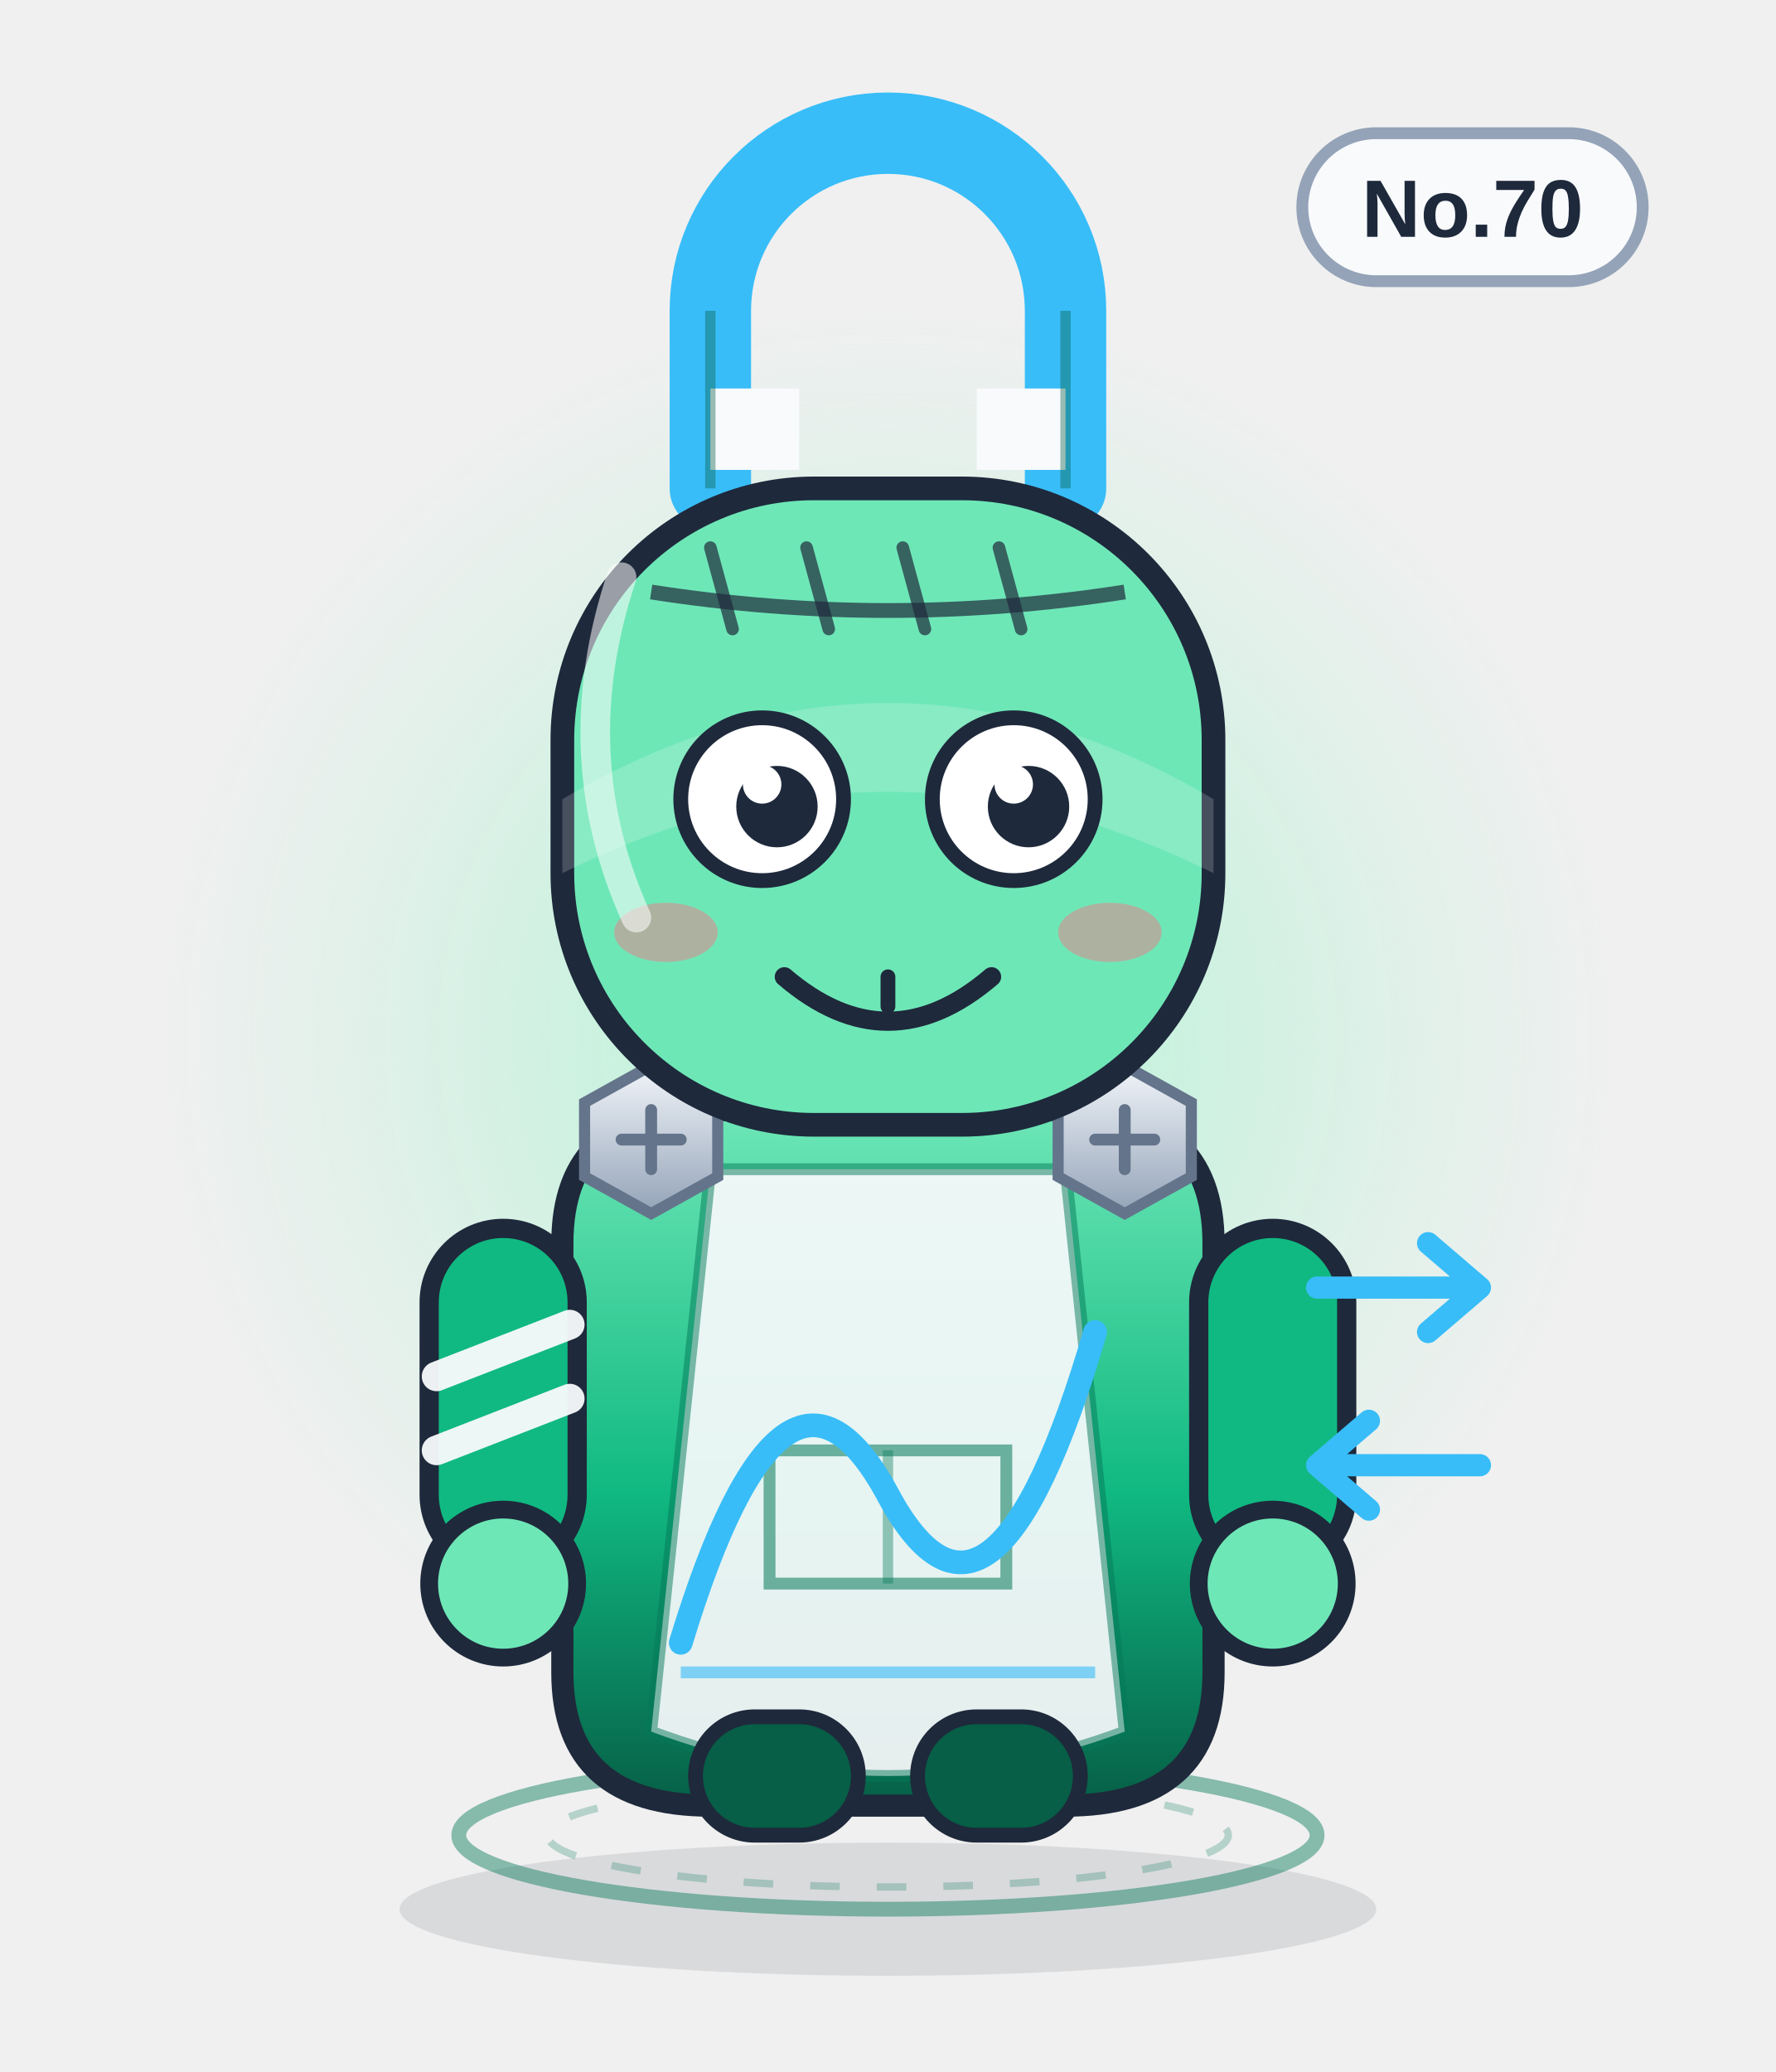
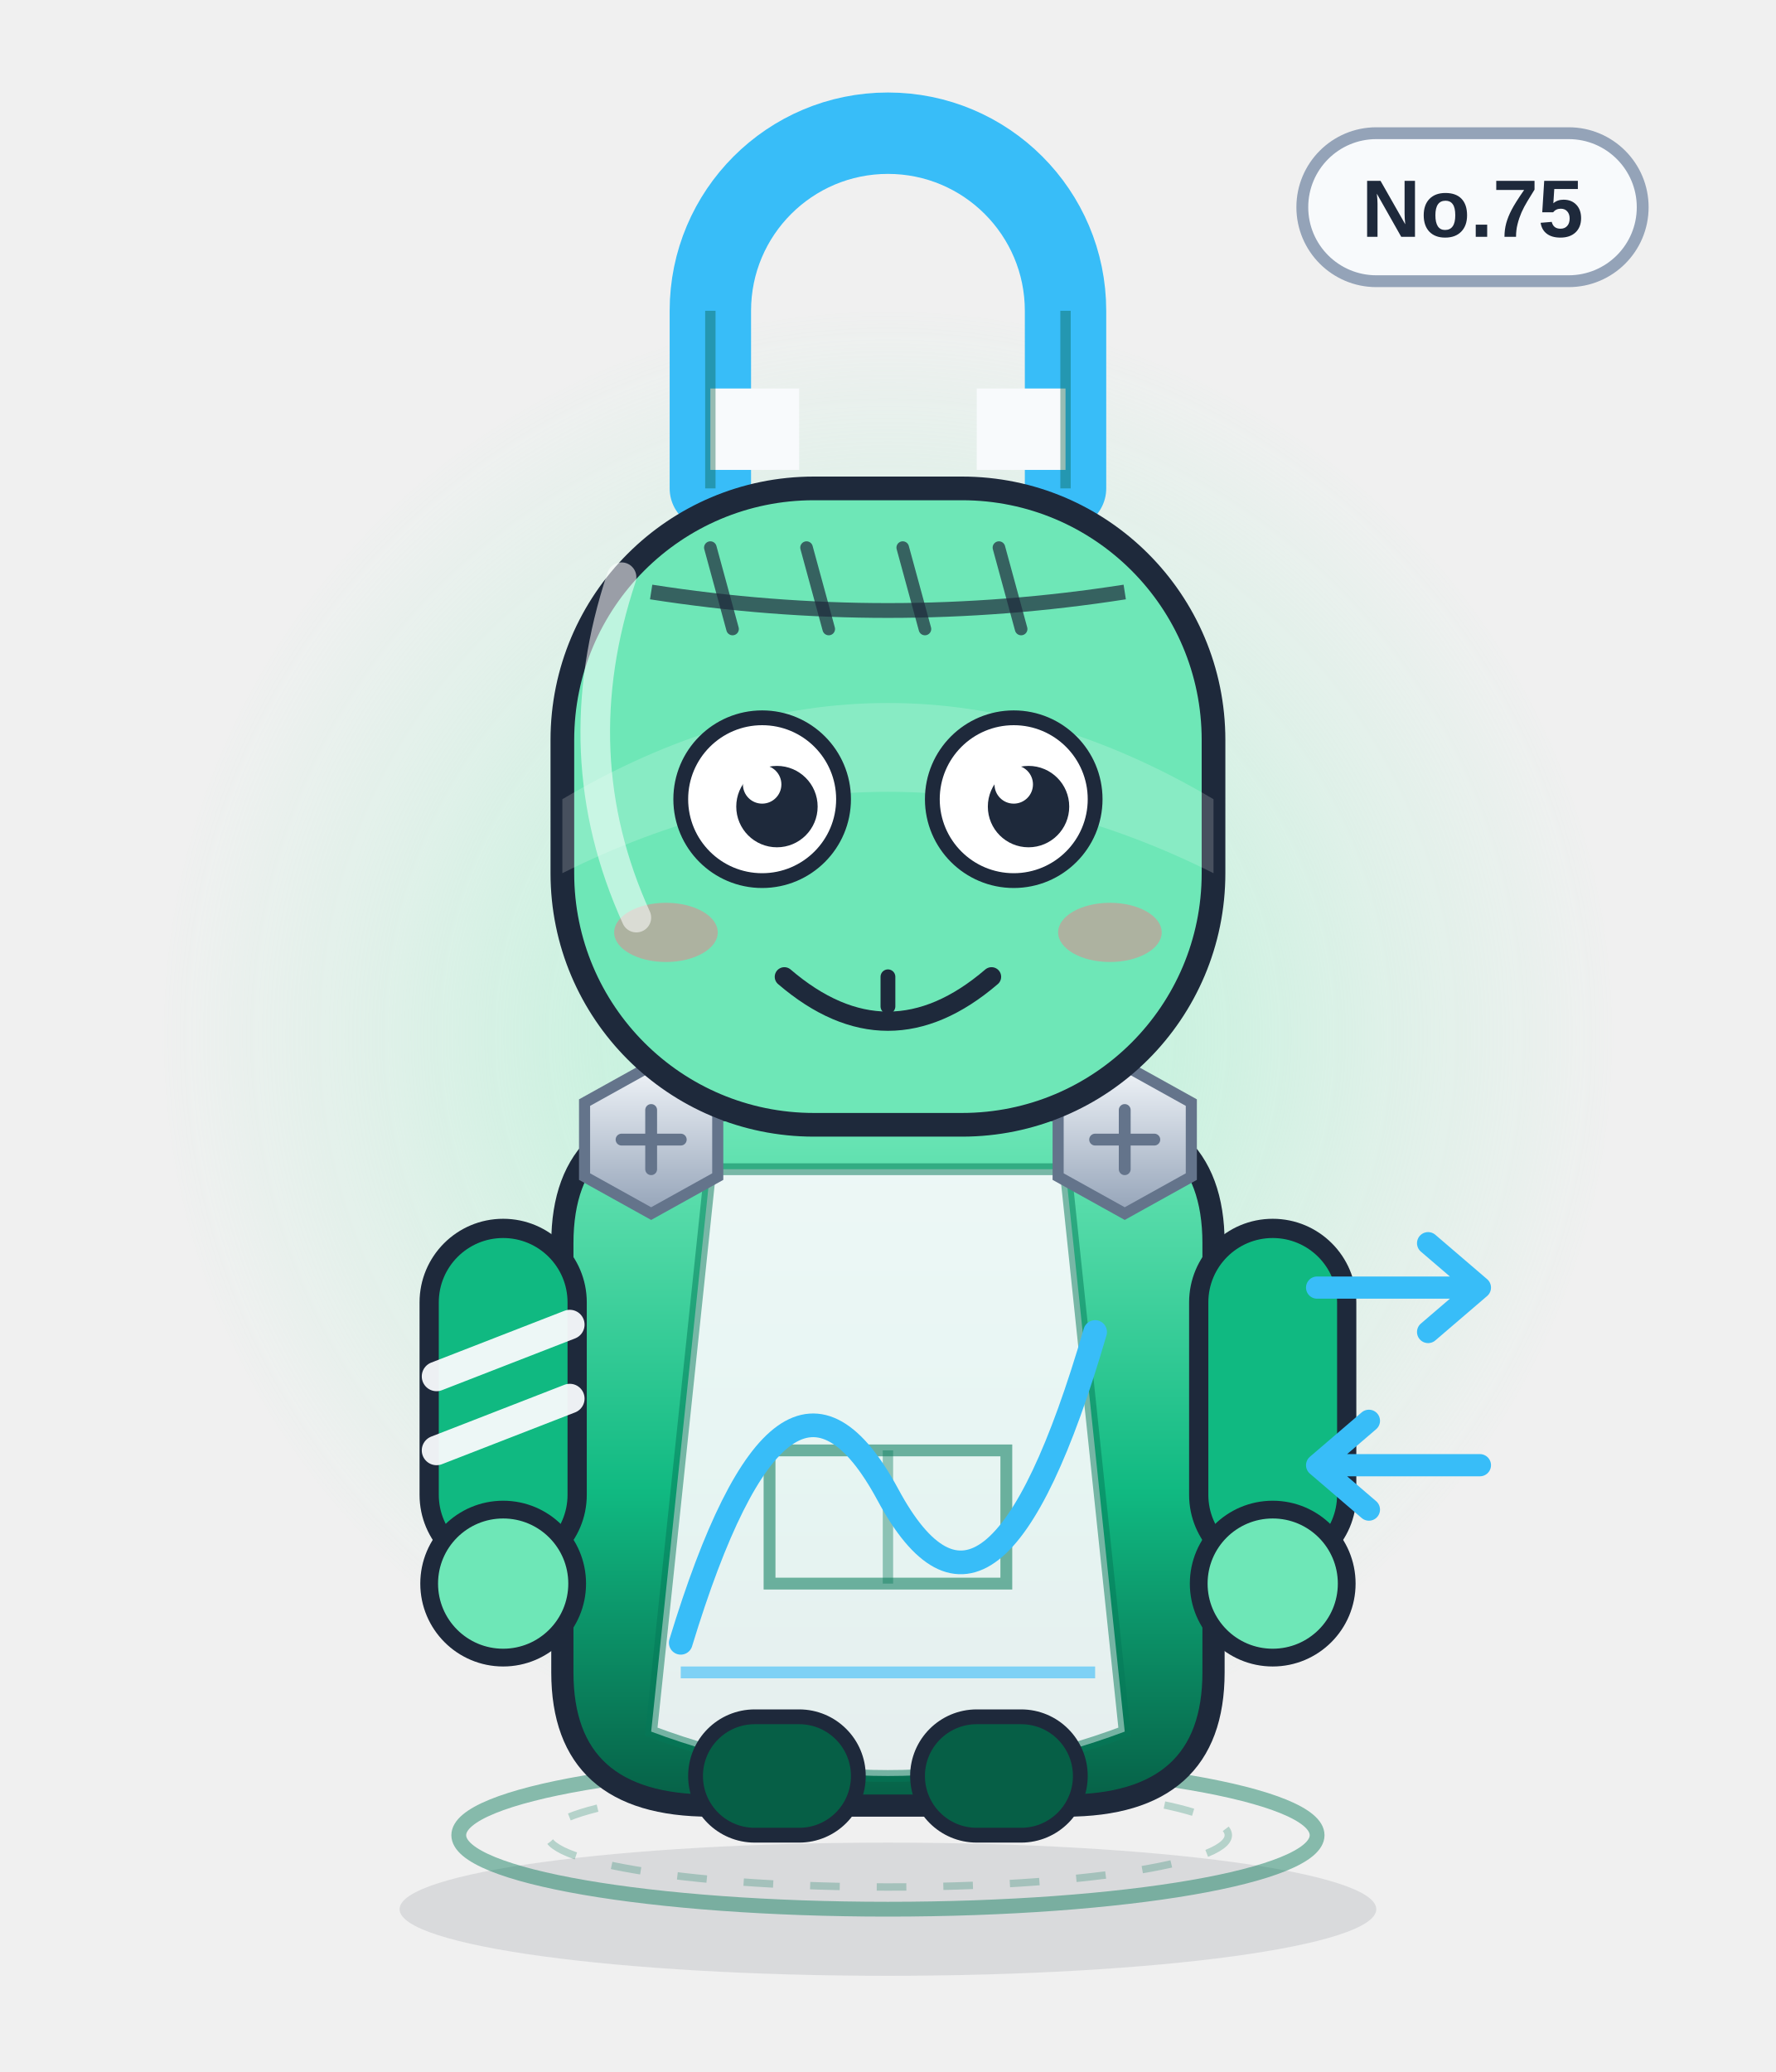
<svg xmlns="http://www.w3.org/2000/svg" viewBox="0 0 240 280" width="240" height="280" role="img" aria-label="共存兽">
  <defs>
    <linearGradient id="body" x1="0" y1="0" x2="0" y2="1">
      <stop offset="0" stop-color="#6ee7b7" />
      <stop offset=".55" stop-color="#10b981" />
      <stop offset="1" stop-color="#065f46" />
    </linearGradient>
    <linearGradient id="glass" x1="0" y1="0" x2="1" y2="1">
      <stop offset="0" stop-color="#ffffff" stop-opacity=".75" />
      <stop offset=".45" stop-color="#ffffff" stop-opacity=".08" />
      <stop offset="1" stop-color="#ffffff" stop-opacity=".35" />
    </linearGradient>
    <linearGradient id="metal" x1="0" y1="0" x2="0" y2="1">
      <stop offset="0" stop-color="#f1f5f9" />
      <stop offset="1" stop-color="#94a3b8" />
    </linearGradient>
    <radialGradient id="halo">
      <stop offset="0" stop-color="#a7f3d0" stop-opacity=".85" />
      <stop offset=".7" stop-color="#a7f3d0" stop-opacity=".22" />
      <stop offset="1" stop-color="#a7f3d0" stop-opacity="0" />
    </radialGradient>
    <radialGradient id="glow">
      <stop offset="0" stop-color="#38bdf8" stop-opacity=".9" />
      <stop offset="1" stop-color="#38bdf8" stop-opacity="0" />
    </radialGradient>
    <linearGradient id="robe" x1="0" y1="0" x2="0" y2="1">
      <stop offset="0" stop-color="#ffffff" />
      <stop offset="1" stop-color="#dbe4f0" />
    </linearGradient>
  </defs>
  <ellipse cx="120" cy="258" rx="66" ry="9" fill="#0f172a" opacity=".10" />
  <circle cx="120" cy="140" r="98" fill="url(#halo)" />
  <ellipse cx="120" cy="248" rx="58" ry="10" fill="none" stroke="#047857" stroke-width="2" opacity=".45" />
  <ellipse cx="120" cy="248" rx="46" ry="7" fill="none" stroke="#047857" stroke-width="1" opacity=".25" stroke-dasharray="4 5" />
  <g>
    <rect x="176" y="18" width="46" height="20" rx="10" fill="#f8fafc" stroke="#94a3b8" stroke-width="1.6" />
-     <text x="199" y="32" text-anchor="middle" font-family="Arial,Helvetica,sans-serif" font-size="11" font-weight="bold" fill="#1e293b">No.70</text>
+     <text x="199" y="32" text-anchor="middle" font-family="Arial,Helvetica,sans-serif" font-size="11" font-weight="bold" fill="#1e293b">No.75</text>
  </g>
  <path d="M96 66 v-24 a24 24 0 0 1 48 0 v24" fill="none" stroke="#38bdf8" stroke-width="11" stroke-linecap="round" />
  <path d="M96 58 h12 M132 58 h12" stroke="#f8fafc" stroke-width="11" />
  <path d="M96 42 v24 M144 42 v24" stroke="#065f46" stroke-width="1.4" opacity=".4" />
  <path d="M76 168 q0 -18 20 -18 h48 q20 0 20 18 v58 q0 18 -20 18 h-48 q-20 0 -20 -18z" fill="url(#body)" stroke="#1e293b" stroke-width="3" />
  <path d="M96 158 h48 l8 76 q-32 12 -64 0z" fill="#f8fafc" opacity=".92" />
  <path d="M96 158 h48 l8 76 q-32 12 -64 0z" fill="none" stroke="#047857" stroke-width="1.6" opacity=".5" />
  <path d="M104 196 h32 v18 h-32z" fill="none" stroke="#047857" stroke-width="1.6" opacity=".55" />
  <path d="M120 196 v18" stroke="#047857" stroke-width="1.4" opacity=".4" />
  <g>
    <rect x="58" y="166" width="20" height="46" rx="10" fill="#10b981" stroke="#1e293b" stroke-width="2.6" />
    <rect x="162" y="166" width="20" height="46" rx="10" fill="#10b981" stroke="#1e293b" stroke-width="2.6" />
    <circle cx="68" cy="214" r="10" fill="#6ee7b7" stroke="#1e293b" stroke-width="2.4" />
    <circle cx="172" cy="214" r="10" fill="#6ee7b7" stroke="#1e293b" stroke-width="2.4" />
    <path d="M59 186 l18 -7 M59 196 l18 -7" stroke="#f8fafc" stroke-width="4" stroke-linecap="round" opacity=".95" />
  </g>
  <rect x="94" y="232" width="22" height="16" rx="8" fill="#065f46" stroke="#1e293b" stroke-width="2" />
  <rect x="124" y="232" width="22" height="16" rx="8" fill="#065f46" stroke="#1e293b" stroke-width="2" />
  <g transform="translate(88 154)">
    <polygon points="-9,-5 0,-10 9,-5 9,5 0,10 -9,5" fill="url(#metal)" stroke="#64748b" stroke-width="1.5" />
    <path d="M-4 0 H4 M0 -4 V4" stroke="#64748b" stroke-width="1.6" stroke-linecap="round" />
  </g>
  <g transform="translate(152 154)">
    <polygon points="-9,-5 0,-10 9,-5 9,5 0,10 -9,5" fill="url(#metal)" stroke="#64748b" stroke-width="1.5" />
    <path d="M-4 0 H4 M0 -4 V4" stroke="#64748b" stroke-width="1.6" stroke-linecap="round" />
  </g>
  <path d="M92 222 q14 -46 28 -20 t28 -22" fill="none" stroke="#38bdf8" stroke-width="3.2" stroke-linecap="round" />
  <path d="M92 226 h56" stroke="#38bdf8" stroke-width="1.6" opacity=".6" />
  <rect x="76" y="66" width="88" height="86" rx="34" fill="#6ee7b7" stroke="#1e293b" stroke-width="3.2" />
  <path d="M76 108 q44 -26 88 0 v10 q-44 -22 -88 0z" fill="#fff" opacity=".18" />
  <path d="M88 80 Q120 85 152 80" fill="none" stroke="#1e293b" stroke-width="2" opacity=".7" />
  <path d="M96 74 l3 11" stroke="#1e293b" stroke-width="1.7" stroke-linecap="round" opacity=".7" />
  <path d="M109 74 l3 11" stroke="#1e293b" stroke-width="1.7" stroke-linecap="round" opacity=".7" />
  <path d="M122 74 l3 11" stroke="#1e293b" stroke-width="1.7" stroke-linecap="round" opacity=".7" />
  <path d="M135 74 l3 11" stroke="#1e293b" stroke-width="1.7" stroke-linecap="round" opacity=".7" />
  <circle cx="103" cy="108" r="11" fill="#fff" stroke="#1e293b" stroke-width="2" />
  <circle cx="105" cy="109" r="5.5" fill="#1e293b" />
  <circle cx="103" cy="106" r="2.6" fill="#fff" />
  <circle cx="137" cy="108" r="11" fill="#fff" stroke="#1e293b" stroke-width="2" />
  <circle cx="139" cy="109" r="5.5" fill="#1e293b" />
  <circle cx="137" cy="106" r="2.6" fill="#fff" />
  <g transform="translate(0 0)">
    <path d="M106 132 q14 12 28 0" fill="none" stroke="#1e293b" stroke-width="2.6" stroke-linecap="round" />
    <path d="M120 132 v4" stroke="#1e293b" stroke-width="2" stroke-linecap="round" />
  </g>
  <ellipse cx="90" cy="126" rx="7" ry="4" fill="#fb7185" opacity=".45" />
  <ellipse cx="150" cy="126" rx="7" ry="4" fill="#fb7185" opacity=".45" />
  <path d="M178 174 h22 m0 0 l-7 -6 m7 6 l-7 6" stroke="#38bdf8" stroke-width="3" fill="none" stroke-linecap="round" stroke-linejoin="round" />
  <path d="M200 198 h-22 m0 0 l7 -6 m-7 6 l7 6" stroke="#38bdf8" stroke-width="3" fill="none" stroke-linecap="round" stroke-linejoin="round" />
  <path d="M84 78 q-8 24 2 46" fill="none" stroke="#fff" stroke-width="4" stroke-linecap="round" opacity=".55" />
</svg>
